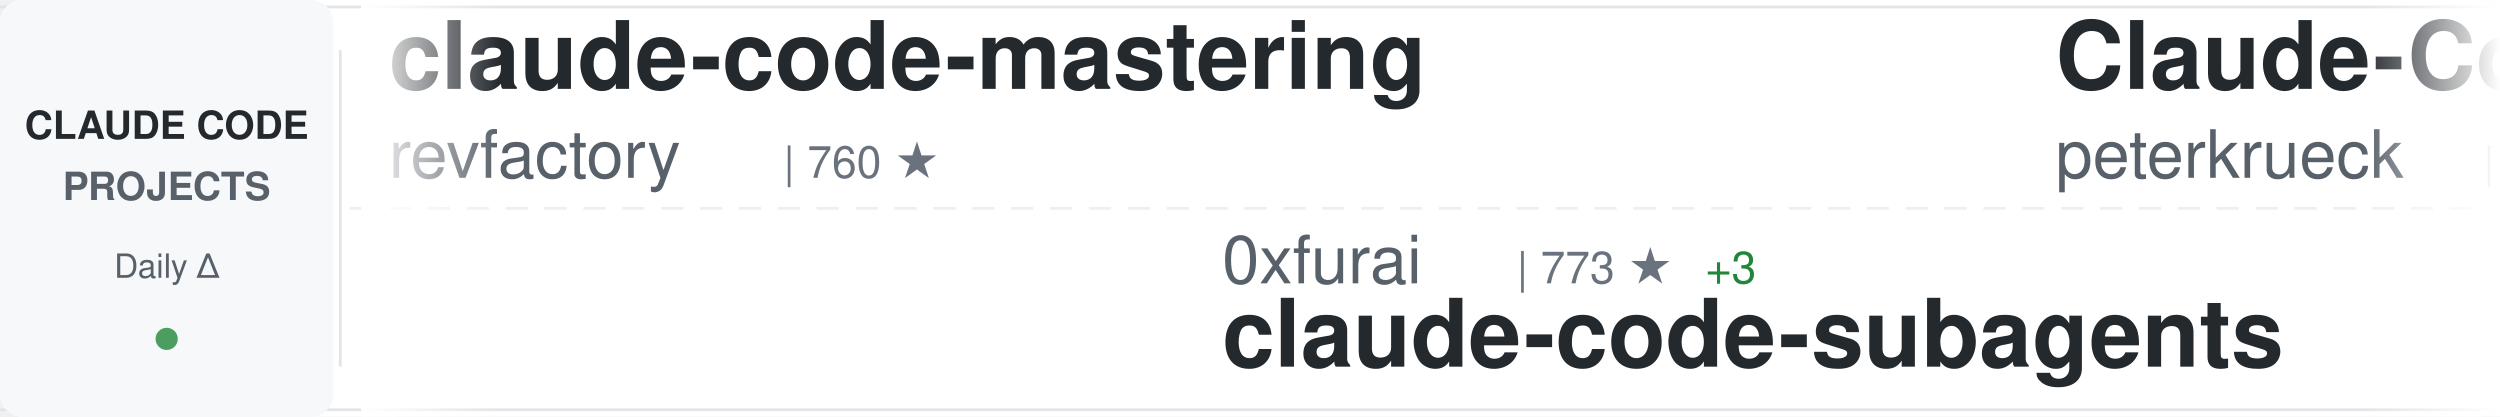
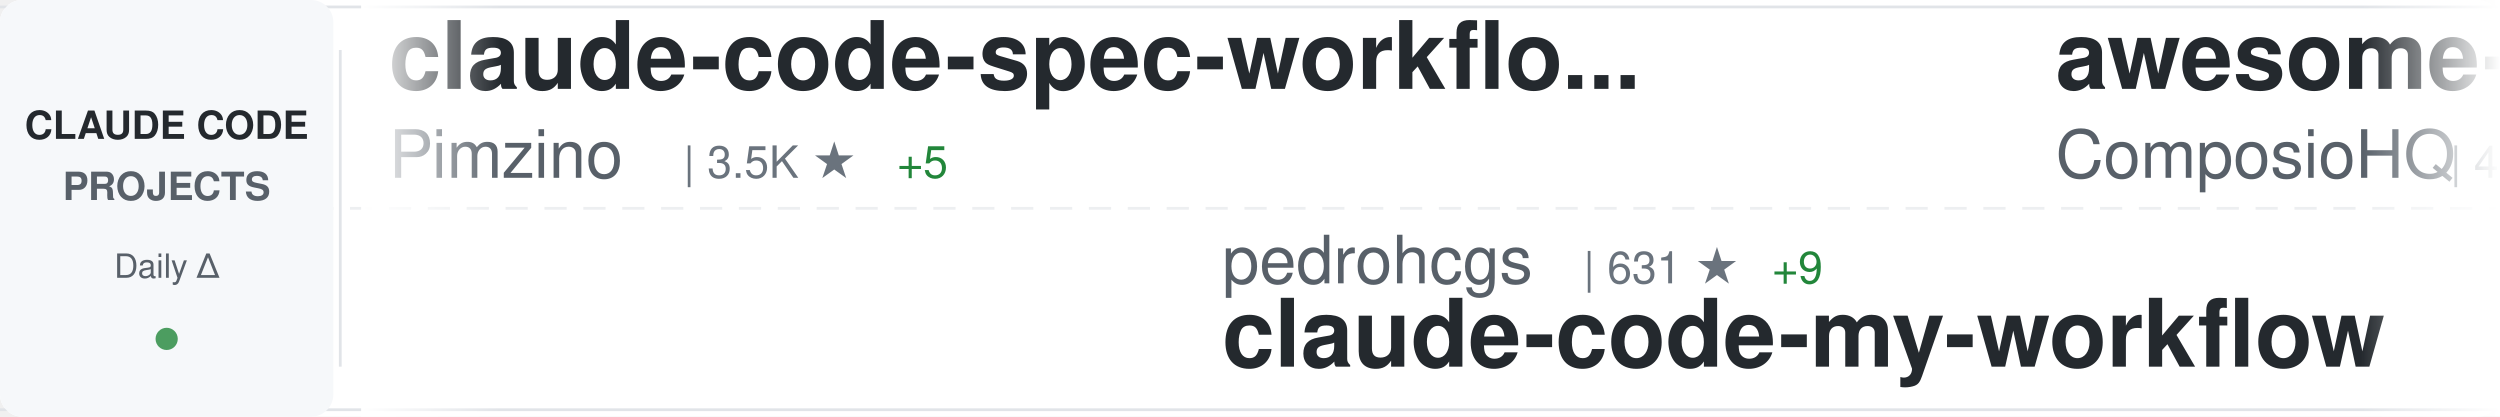
<svg xmlns="http://www.w3.org/2000/svg" width="900" height="150">
  <defs>
    <linearGradient id="awesomeLeftFade" x1="0%" y1="0%" x2="100%" y2="0%">
      <stop offset="0%" style="stop-color:#ffffff;stop-opacity:1" />
      <stop offset="100%" style="stop-color:#ffffff;stop-opacity:0" />
    </linearGradient>
    <linearGradient id="awesomeRightFade" x1="0%" y1="0%" x2="100%" y2="0%">
      <stop offset="0%" style="stop-color:#ffffff;stop-opacity:0" />
      <stop offset="100%" style="stop-color:#ffffff;stop-opacity:1" />
    </linearGradient>
  </defs>
  <rect width="900" height="150" fill="#ffffff" rx="8" />
  <rect x="0" y="2" width="900" height="1" fill="#e1e4e8" />
  <rect x="0" y="147" width="900" height="1" fill="#e1e4e8" />
  <line x1="0" y1="75" x2="900" y2="75" stroke="#e1e4e8" stroke-width="1" stroke-dasharray="8 6" opacity="0.6" />
  <rect x="0" y="0" width="120" height="150" fill="#f6f8fa" rx="8" />
  <text x="60" y="50" font-family="-apple-system, BlinkMacSystemFont, 'Segoe UI', Helvetica, Arial, sans-serif" font-size="14" font-weight="600" fill="#24292e" text-anchor="middle">CLAUDE CODE</text>
  <text x="60" y="72" font-family="-apple-system, BlinkMacSystemFont, 'Segoe UI', Helvetica, Arial, sans-serif" font-size="14" font-weight="600" fill="#586069" text-anchor="middle">PROJECTS</text>
  <text x="60" y="100" font-family="-apple-system, BlinkMacSystemFont, 'Segoe UI', Helvetica, Arial, sans-serif" font-size="12" font-weight="500" fill="#586069" text-anchor="middle">Daily Δ</text>
  <circle cx="60" cy="122" r="4" fill="#22863a" opacity="0.8" />
  <rect x="122" y="18" width="1" height="114" fill="#e1e4e8" />
  <clipPath id="awesomeTickerClip">
    <rect x="130" y="0" width="770" height="150" />
  </clipPath>
  <g clip-path="url(#awesomeTickerClip)">
    <g id="awesomeTickerItems">
      <animateTransform attributeName="transform" attributeType="XML" type="translate" from="0 0" to="-3000 0" dur="54s" repeatCount="indefinite" />
      <g transform="translate(0, 0)">
-         <text x="140" y="32" font-family="-apple-system, BlinkMacSystemFont, 'Segoe UI', Helvetica, Arial, sans-serif" font-size="34" font-weight="600" fill="#24292e">claude-code-mastering</text>
-         <text x="140" y="64" font-family="-apple-system, BlinkMacSystemFont, 'Segoe UI', Helvetica, Arial, sans-serif" font-size="24" font-weight="400" fill="#586069">revfactory</text>
-         <text x="282" y="64" font-family="-apple-system, BlinkMacSystemFont, 'Segoe UI', Helvetica, Arial, sans-serif" font-size="16" font-weight="500" fill="#6a737d">| 760 ★</text>
+         <text x="140" y="32" font-family="-apple-system, BlinkMacSystemFont, 'Segoe UI', Helvetica, Arial, sans-serif" font-size="34" font-weight="600" fill="#24292e">claude-code-spec-workflo...</text>
+         <text x="140" y="64" font-family="-apple-system, BlinkMacSystemFont, 'Segoe UI', Helvetica, Arial, sans-serif" font-size="24" font-weight="400" fill="#586069">Pimzino</text>
+         <text x="246" y="64" font-family="-apple-system, BlinkMacSystemFont, 'Segoe UI', Helvetica, Arial, sans-serif" font-size="16" font-weight="500" fill="#6a737d">| 3.5K ★</text>
+         <text x="323" y="64" font-family="-apple-system, BlinkMacSystemFont, 'Segoe UI', Helvetica, Arial, sans-serif" font-size="16" font-weight="500" fill="#22863a"> +5</text>
      </g>
      <g transform="translate(300, 0)">
+         <text x="140" y="102" font-family="-apple-system, BlinkMacSystemFont, 'Segoe UI', Helvetica, Arial, sans-serif" font-size="24" font-weight="400" fill="#586069">pedrohcgs</text>
+         <text x="270" y="102" font-family="-apple-system, BlinkMacSystemFont, 'Segoe UI', Helvetica, Arial, sans-serif" font-size="16" font-weight="500" fill="#6a737d">| 631 ★</text>
+         <text x="338" y="102" font-family="-apple-system, BlinkMacSystemFont, 'Segoe UI', Helvetica, Arial, sans-serif" font-size="16" font-weight="500" fill="#22863a"> +9</text>
+         <text x="140" y="132" font-family="-apple-system, BlinkMacSystemFont, 'Segoe UI', Helvetica, Arial, sans-serif" font-size="34" font-weight="600" fill="#24292e">claude-code-my-workflow</text>
+       </g>
+       <g transform="translate(600, 0)">
+         <text x="140" y="32" font-family="-apple-system, BlinkMacSystemFont, 'Segoe UI', Helvetica, Arial, sans-serif" font-size="34" font-weight="600" fill="#24292e">awesome-claude-skills</text>
+         <text x="140" y="64" font-family="-apple-system, BlinkMacSystemFont, 'Segoe UI', Helvetica, Arial, sans-serif" font-size="24" font-weight="400" fill="#586069">ComposioHQ</text>
+         <text x="282" y="64" font-family="-apple-system, BlinkMacSystemFont, 'Segoe UI', Helvetica, Arial, sans-serif" font-size="16" font-weight="500" fill="#6a737d">| 44.0K ★</text>
+         <text x="368" y="64" font-family="-apple-system, BlinkMacSystemFont, 'Segoe UI', Helvetica, Arial, sans-serif" font-size="16" font-weight="500" fill="#22863a"> +293</text>
+       </g>
+       <g transform="translate(900, 0)">
+         <text x="140" y="102" font-family="-apple-system, BlinkMacSystemFont, 'Segoe UI', Helvetica, Arial, sans-serif" font-size="24" font-weight="400" fill="#586069">frankbria</text>
+         <text x="270" y="102" font-family="-apple-system, BlinkMacSystemFont, 'Segoe UI', Helvetica, Arial, sans-serif" font-size="16" font-weight="500" fill="#6a737d">| 7.8K ★</text>
+         <text x="347" y="102" font-family="-apple-system, BlinkMacSystemFont, 'Segoe UI', Helvetica, Arial, sans-serif" font-size="16" font-weight="500" fill="#22863a"> +35</text>
+         <text x="140" y="132" font-family="-apple-system, BlinkMacSystemFont, 'Segoe UI', Helvetica, Arial, sans-serif" font-size="34" font-weight="600" fill="#24292e">ralph-claude-code</text>
+       </g>
+       <g transform="translate(1200, 0)">
+         <text x="140" y="32" font-family="-apple-system, BlinkMacSystemFont, 'Segoe UI', Helvetica, Arial, sans-serif" font-size="34" font-weight="600" fill="#24292e">claude-plugins-official</text>
+         <text x="140" y="64" font-family="-apple-system, BlinkMacSystemFont, 'Segoe UI', Helvetica, Arial, sans-serif" font-size="24" font-weight="400" fill="#586069">anthropics</text>
+         <text x="282" y="64" font-family="-apple-system, BlinkMacSystemFont, 'Segoe UI', Helvetica, Arial, sans-serif" font-size="16" font-weight="500" fill="#6a737d">| 11.1K ★</text>
+         <text x="368" y="64" font-family="-apple-system, BlinkMacSystemFont, 'Segoe UI', Helvetica, Arial, sans-serif" font-size="16" font-weight="500" fill="#22863a"> +472</text>
+       </g>
+       <g transform="translate(1500, 0)">
+         <text x="140" y="102" font-family="-apple-system, BlinkMacSystemFont, 'Segoe UI', Helvetica, Arial, sans-serif" font-size="24" font-weight="400" fill="#586069">cixingguangming55555</text>
+         <text x="402" y="102" font-family="-apple-system, BlinkMacSystemFont, 'Segoe UI', Helvetica, Arial, sans-serif" font-size="16" font-weight="500" fill="#6a737d">| 2.5K ★</text>
+         <text x="140" y="132" font-family="-apple-system, BlinkMacSystemFont, 'Segoe UI', Helvetica, Arial, sans-serif" font-size="34" font-weight="600" fill="#24292e">wechat-bot</text>
+       </g>
+       <g transform="translate(1800, 0)">
+         <text x="140" y="32" font-family="-apple-system, BlinkMacSystemFont, 'Segoe UI', Helvetica, Arial, sans-serif" font-size="34" font-weight="600" fill="#24292e">claude-code-system-promp...</text>
+         <text x="140" y="64" font-family="-apple-system, BlinkMacSystemFont, 'Segoe UI', Helvetica, Arial, sans-serif" font-size="24" font-weight="400" fill="#586069">Piebald-AI</text>
+         <text x="282" y="64" font-family="-apple-system, BlinkMacSystemFont, 'Segoe UI', Helvetica, Arial, sans-serif" font-size="16" font-weight="500" fill="#6a737d">| 5.9K ★</text>
+         <text x="359" y="64" font-family="-apple-system, BlinkMacSystemFont, 'Segoe UI', Helvetica, Arial, sans-serif" font-size="16" font-weight="500" fill="#22863a"> +39</text>
+       </g>
+       <g transform="translate(2100, 0)">
+         <text x="140" y="102" font-family="-apple-system, BlinkMacSystemFont, 'Segoe UI', Helvetica, Arial, sans-serif" font-size="24" font-weight="400" fill="#586069">d-kimuson</text>
+         <text x="270" y="102" font-family="-apple-system, BlinkMacSystemFont, 'Segoe UI', Helvetica, Arial, sans-serif" font-size="16" font-weight="500" fill="#6a737d">| 966 ★</text>
+         <text x="338" y="102" font-family="-apple-system, BlinkMacSystemFont, 'Segoe UI', Helvetica, Arial, sans-serif" font-size="16" font-weight="500" fill="#22863a"> +1</text>
+         <text x="140" y="132" font-family="-apple-system, BlinkMacSystemFont, 'Segoe UI', Helvetica, Arial, sans-serif" font-size="34" font-weight="600" fill="#24292e">claude-code-viewer</text>
+       </g>
+       <g transform="translate(2400, 0)">
+         <text x="140" y="32" font-family="-apple-system, BlinkMacSystemFont, 'Segoe UI', Helvetica, Arial, sans-serif" font-size="34" font-weight="600" fill="#24292e">claude-code-guide</text>
+         <text x="140" y="64" font-family="-apple-system, BlinkMacSystemFont, 'Segoe UI', Helvetica, Arial, sans-serif" font-size="24" font-weight="400" fill="#586069">zebbern</text>
+         <text x="246" y="64" font-family="-apple-system, BlinkMacSystemFont, 'Segoe UI', Helvetica, Arial, sans-serif" font-size="16" font-weight="500" fill="#6a737d">| 3.6K ★</text>
+         <text x="323" y="64" font-family="-apple-system, BlinkMacSystemFont, 'Segoe UI', Helvetica, Arial, sans-serif" font-size="16" font-weight="500" fill="#22863a"> +6</text>
+       </g>
+       <g transform="translate(2700, 0)">
        <text x="140" y="102" font-family="-apple-system, BlinkMacSystemFont, 'Segoe UI', Helvetica, Arial, sans-serif" font-size="24" font-weight="400" fill="#586069">0xfurai</text>
        <text x="246" y="102" font-family="-apple-system, BlinkMacSystemFont, 'Segoe UI', Helvetica, Arial, sans-serif" font-size="16" font-weight="500" fill="#6a737d">| 773 ★</text>
-         <text x="314" y="102" font-family="-apple-system, BlinkMacSystemFont, 'Segoe UI', Helvetica, Arial, sans-serif" font-size="16" font-weight="500" fill="#22863a"> +3</text>
+         <text x="314" y="102" font-family="-apple-system, BlinkMacSystemFont, 'Segoe UI', Helvetica, Arial, sans-serif" font-size="16" font-weight="500" fill="#22863a"> +2</text>
        <text x="140" y="132" font-family="-apple-system, BlinkMacSystemFont, 'Segoe UI', Helvetica, Arial, sans-serif" font-size="34" font-weight="600" fill="#24292e">claude-code-subagents</text>
      </g>
-       <g transform="translate(600, 0)">
-         <text x="140" y="32" font-family="-apple-system, BlinkMacSystemFont, 'Segoe UI', Helvetica, Arial, sans-serif" font-size="34" font-weight="600" fill="#24292e">Claude-Code-Development-...</text>
-         <text x="140" y="64" font-family="-apple-system, BlinkMacSystemFont, 'Segoe UI', Helvetica, Arial, sans-serif" font-size="24" font-weight="400" fill="#586069">peterkrueck</text>
-         <text x="294" y="64" font-family="-apple-system, BlinkMacSystemFont, 'Segoe UI', Helvetica, Arial, sans-serif" font-size="16" font-weight="500" fill="#6a737d">| 1.3K ★</text>
-       </g>
-       <g transform="translate(900, 0)">
-         <text x="140" y="102" font-family="-apple-system, BlinkMacSystemFont, 'Segoe UI', Helvetica, Arial, sans-serif" font-size="24" font-weight="400" fill="#586069">manzaltu</text>
-         <text x="258" y="102" font-family="-apple-system, BlinkMacSystemFont, 'Segoe UI', Helvetica, Arial, sans-serif" font-size="16" font-weight="500" fill="#6a737d">| 1.4K ★</text>
-         <text x="335" y="102" font-family="-apple-system, BlinkMacSystemFont, 'Segoe UI', Helvetica, Arial, sans-serif" font-size="16" font-weight="500" fill="#22863a"> +2</text>
-         <text x="140" y="132" font-family="-apple-system, BlinkMacSystemFont, 'Segoe UI', Helvetica, Arial, sans-serif" font-size="34" font-weight="600" fill="#24292e">claude-code-ide.el</text>
-       </g>
-       <g transform="translate(1200, 0)">
-         <text x="140" y="32" font-family="-apple-system, BlinkMacSystemFont, 'Segoe UI', Helvetica, Arial, sans-serif" font-size="34" font-weight="600" fill="#24292e">claude-agent-sdk-demos</text>
-         <text x="140" y="64" font-family="-apple-system, BlinkMacSystemFont, 'Segoe UI', Helvetica, Arial, sans-serif" font-size="24" font-weight="400" fill="#586069">anthropics</text>
-         <text x="282" y="64" font-family="-apple-system, BlinkMacSystemFont, 'Segoe UI', Helvetica, Arial, sans-serif" font-size="16" font-weight="500" fill="#6a737d">| 1.7K ★</text>
-         <text x="359" y="64" font-family="-apple-system, BlinkMacSystemFont, 'Segoe UI', Helvetica, Arial, sans-serif" font-size="16" font-weight="500" fill="#22863a"> +15</text>
-       </g>
-       <g transform="translate(1500, 0)">
-         <text x="140" y="102" font-family="-apple-system, BlinkMacSystemFont, 'Segoe UI', Helvetica, Arial, sans-serif" font-size="24" font-weight="400" fill="#586069">rizethereum</text>
-         <text x="294" y="102" font-family="-apple-system, BlinkMacSystemFont, 'Segoe UI', Helvetica, Arial, sans-serif" font-size="16" font-weight="500" fill="#6a737d">| 1.8K ★</text>
-         <text x="140" y="132" font-family="-apple-system, BlinkMacSystemFont, 'Segoe UI', Helvetica, Arial, sans-serif" font-size="34" font-weight="600" fill="#24292e">claude-code-requirements...</text>
-       </g>
-       <g transform="translate(1800, 0)">
-         <text x="140" y="32" font-family="-apple-system, BlinkMacSystemFont, 'Segoe UI', Helvetica, Arial, sans-serif" font-size="34" font-weight="600" fill="#24292e">vibe-kanban</text>
-         <text x="140" y="64" font-family="-apple-system, BlinkMacSystemFont, 'Segoe UI', Helvetica, Arial, sans-serif" font-size="24" font-weight="400" fill="#586069">BloopAI</text>
-         <text x="246" y="64" font-family="-apple-system, BlinkMacSystemFont, 'Segoe UI', Helvetica, Arial, sans-serif" font-size="16" font-weight="500" fill="#6a737d">| 23.1K ★</text>
-         <text x="332" y="64" font-family="-apple-system, BlinkMacSystemFont, 'Segoe UI', Helvetica, Arial, sans-serif" font-size="16" font-weight="500" fill="#22863a"> +40</text>
-       </g>
-       <g transform="translate(2100, 0)">
-         <text x="140" y="102" font-family="-apple-system, BlinkMacSystemFont, 'Segoe UI', Helvetica, Arial, sans-serif" font-size="24" font-weight="400" fill="#586069">ghuntley</text>
-         <text x="258" y="102" font-family="-apple-system, BlinkMacSystemFont, 'Segoe UI', Helvetica, Arial, sans-serif" font-size="16" font-weight="500" fill="#6a737d">| 860 ★</text>
-         <text x="140" y="132" font-family="-apple-system, BlinkMacSystemFont, 'Segoe UI', Helvetica, Arial, sans-serif" font-size="34" font-weight="600" fill="#24292e">claude-code-source-code-...</text>
-       </g>
-       <g transform="translate(2400, 0)">
-         <text x="140" y="32" font-family="-apple-system, BlinkMacSystemFont, 'Segoe UI', Helvetica, Arial, sans-serif" font-size="34" font-weight="600" fill="#24292e">claude-plugins-official</text>
-         <text x="140" y="64" font-family="-apple-system, BlinkMacSystemFont, 'Segoe UI', Helvetica, Arial, sans-serif" font-size="24" font-weight="400" fill="#586069">anthropics</text>
-         <text x="282" y="64" font-family="-apple-system, BlinkMacSystemFont, 'Segoe UI', Helvetica, Arial, sans-serif" font-size="16" font-weight="500" fill="#6a737d">| 11.0K ★</text>
-         <text x="368" y="64" font-family="-apple-system, BlinkMacSystemFont, 'Segoe UI', Helvetica, Arial, sans-serif" font-size="16" font-weight="500" fill="#22863a"> +419</text>
-       </g>
-       <g transform="translate(2700, 0)">
-         <text x="140" y="102" font-family="-apple-system, BlinkMacSystemFont, 'Segoe UI', Helvetica, Arial, sans-serif" font-size="24" font-weight="400" fill="#586069">kodu-ai</text>
-         <text x="246" y="102" font-family="-apple-system, BlinkMacSystemFont, 'Segoe UI', Helvetica, Arial, sans-serif" font-size="16" font-weight="500" fill="#6a737d">| 5.3K ★</text>
-         <text x="323" y="102" font-family="-apple-system, BlinkMacSystemFont, 'Segoe UI', Helvetica, Arial, sans-serif" font-size="16" font-weight="500" fill="#22863a"> +1</text>
-         <text x="140" y="132" font-family="-apple-system, BlinkMacSystemFont, 'Segoe UI', Helvetica, Arial, sans-serif" font-size="34" font-weight="600" fill="#24292e">claude-coder</text>
-       </g>
      <g transform="translate(3000, 0)">
-         <text x="140" y="32" font-family="-apple-system, BlinkMacSystemFont, 'Segoe UI', Helvetica, Arial, sans-serif" font-size="34" font-weight="600" fill="#24292e">claude-code-mastering</text>
-         <text x="140" y="64" font-family="-apple-system, BlinkMacSystemFont, 'Segoe UI', Helvetica, Arial, sans-serif" font-size="24" font-weight="400" fill="#586069">revfactory</text>
-         <text x="282" y="64" font-family="-apple-system, BlinkMacSystemFont, 'Segoe UI', Helvetica, Arial, sans-serif" font-size="16" font-weight="500" fill="#6a737d">| 760 ★</text>
+         <text x="140" y="32" font-family="-apple-system, BlinkMacSystemFont, 'Segoe UI', Helvetica, Arial, sans-serif" font-size="34" font-weight="600" fill="#24292e">claude-code-spec-workflo...</text>
+         <text x="140" y="64" font-family="-apple-system, BlinkMacSystemFont, 'Segoe UI', Helvetica, Arial, sans-serif" font-size="24" font-weight="400" fill="#586069">Pimzino</text>
+         <text x="246" y="64" font-family="-apple-system, BlinkMacSystemFont, 'Segoe UI', Helvetica, Arial, sans-serif" font-size="16" font-weight="500" fill="#6a737d">| 3.5K ★</text>
+         <text x="323" y="64" font-family="-apple-system, BlinkMacSystemFont, 'Segoe UI', Helvetica, Arial, sans-serif" font-size="16" font-weight="500" fill="#22863a"> +5</text>
      </g>
      <g transform="translate(3300, 0)">
-         <text x="140" y="102" font-family="-apple-system, BlinkMacSystemFont, 'Segoe UI', Helvetica, Arial, sans-serif" font-size="24" font-weight="400" fill="#586069">0xfurai</text>
-         <text x="246" y="102" font-family="-apple-system, BlinkMacSystemFont, 'Segoe UI', Helvetica, Arial, sans-serif" font-size="16" font-weight="500" fill="#6a737d">| 773 ★</text>
-         <text x="314" y="102" font-family="-apple-system, BlinkMacSystemFont, 'Segoe UI', Helvetica, Arial, sans-serif" font-size="16" font-weight="500" fill="#22863a"> +3</text>
-         <text x="140" y="132" font-family="-apple-system, BlinkMacSystemFont, 'Segoe UI', Helvetica, Arial, sans-serif" font-size="34" font-weight="600" fill="#24292e">claude-code-subagents</text>
+         <text x="140" y="102" font-family="-apple-system, BlinkMacSystemFont, 'Segoe UI', Helvetica, Arial, sans-serif" font-size="24" font-weight="400" fill="#586069">pedrohcgs</text>
+         <text x="270" y="102" font-family="-apple-system, BlinkMacSystemFont, 'Segoe UI', Helvetica, Arial, sans-serif" font-size="16" font-weight="500" fill="#6a737d">| 631 ★</text>
+         <text x="338" y="102" font-family="-apple-system, BlinkMacSystemFont, 'Segoe UI', Helvetica, Arial, sans-serif" font-size="16" font-weight="500" fill="#22863a"> +9</text>
+         <text x="140" y="132" font-family="-apple-system, BlinkMacSystemFont, 'Segoe UI', Helvetica, Arial, sans-serif" font-size="34" font-weight="600" fill="#24292e">claude-code-my-workflow</text>
      </g>
      <g transform="translate(3600, 0)">
-         <text x="140" y="32" font-family="-apple-system, BlinkMacSystemFont, 'Segoe UI', Helvetica, Arial, sans-serif" font-size="34" font-weight="600" fill="#24292e">Claude-Code-Development-...</text>
-         <text x="140" y="64" font-family="-apple-system, BlinkMacSystemFont, 'Segoe UI', Helvetica, Arial, sans-serif" font-size="24" font-weight="400" fill="#586069">peterkrueck</text>
-         <text x="294" y="64" font-family="-apple-system, BlinkMacSystemFont, 'Segoe UI', Helvetica, Arial, sans-serif" font-size="16" font-weight="500" fill="#6a737d">| 1.3K ★</text>
+         <text x="140" y="32" font-family="-apple-system, BlinkMacSystemFont, 'Segoe UI', Helvetica, Arial, sans-serif" font-size="34" font-weight="600" fill="#24292e">awesome-claude-skills</text>
+         <text x="140" y="64" font-family="-apple-system, BlinkMacSystemFont, 'Segoe UI', Helvetica, Arial, sans-serif" font-size="24" font-weight="400" fill="#586069">ComposioHQ</text>
+         <text x="282" y="64" font-family="-apple-system, BlinkMacSystemFont, 'Segoe UI', Helvetica, Arial, sans-serif" font-size="16" font-weight="500" fill="#6a737d">| 44.0K ★</text>
+         <text x="368" y="64" font-family="-apple-system, BlinkMacSystemFont, 'Segoe UI', Helvetica, Arial, sans-serif" font-size="16" font-weight="500" fill="#22863a"> +293</text>
      </g>
      <g transform="translate(3900, 0)">
-         <text x="140" y="102" font-family="-apple-system, BlinkMacSystemFont, 'Segoe UI', Helvetica, Arial, sans-serif" font-size="24" font-weight="400" fill="#586069">manzaltu</text>
-         <text x="258" y="102" font-family="-apple-system, BlinkMacSystemFont, 'Segoe UI', Helvetica, Arial, sans-serif" font-size="16" font-weight="500" fill="#6a737d">| 1.4K ★</text>
-         <text x="335" y="102" font-family="-apple-system, BlinkMacSystemFont, 'Segoe UI', Helvetica, Arial, sans-serif" font-size="16" font-weight="500" fill="#22863a"> +2</text>
-         <text x="140" y="132" font-family="-apple-system, BlinkMacSystemFont, 'Segoe UI', Helvetica, Arial, sans-serif" font-size="34" font-weight="600" fill="#24292e">claude-code-ide.el</text>
+         <text x="140" y="102" font-family="-apple-system, BlinkMacSystemFont, 'Segoe UI', Helvetica, Arial, sans-serif" font-size="24" font-weight="400" fill="#586069">frankbria</text>
+         <text x="270" y="102" font-family="-apple-system, BlinkMacSystemFont, 'Segoe UI', Helvetica, Arial, sans-serif" font-size="16" font-weight="500" fill="#6a737d">| 7.8K ★</text>
+         <text x="347" y="102" font-family="-apple-system, BlinkMacSystemFont, 'Segoe UI', Helvetica, Arial, sans-serif" font-size="16" font-weight="500" fill="#22863a"> +35</text>
+         <text x="140" y="132" font-family="-apple-system, BlinkMacSystemFont, 'Segoe UI', Helvetica, Arial, sans-serif" font-size="34" font-weight="600" fill="#24292e">ralph-claude-code</text>
      </g>
    </g>
  </g>
  <rect x="130" y="0" width="50" height="150" fill="url(#awesomeLeftFade)" />
  <rect x="850" y="0" width="50" height="150" fill="url(#awesomeRightFade)" />
</svg>
